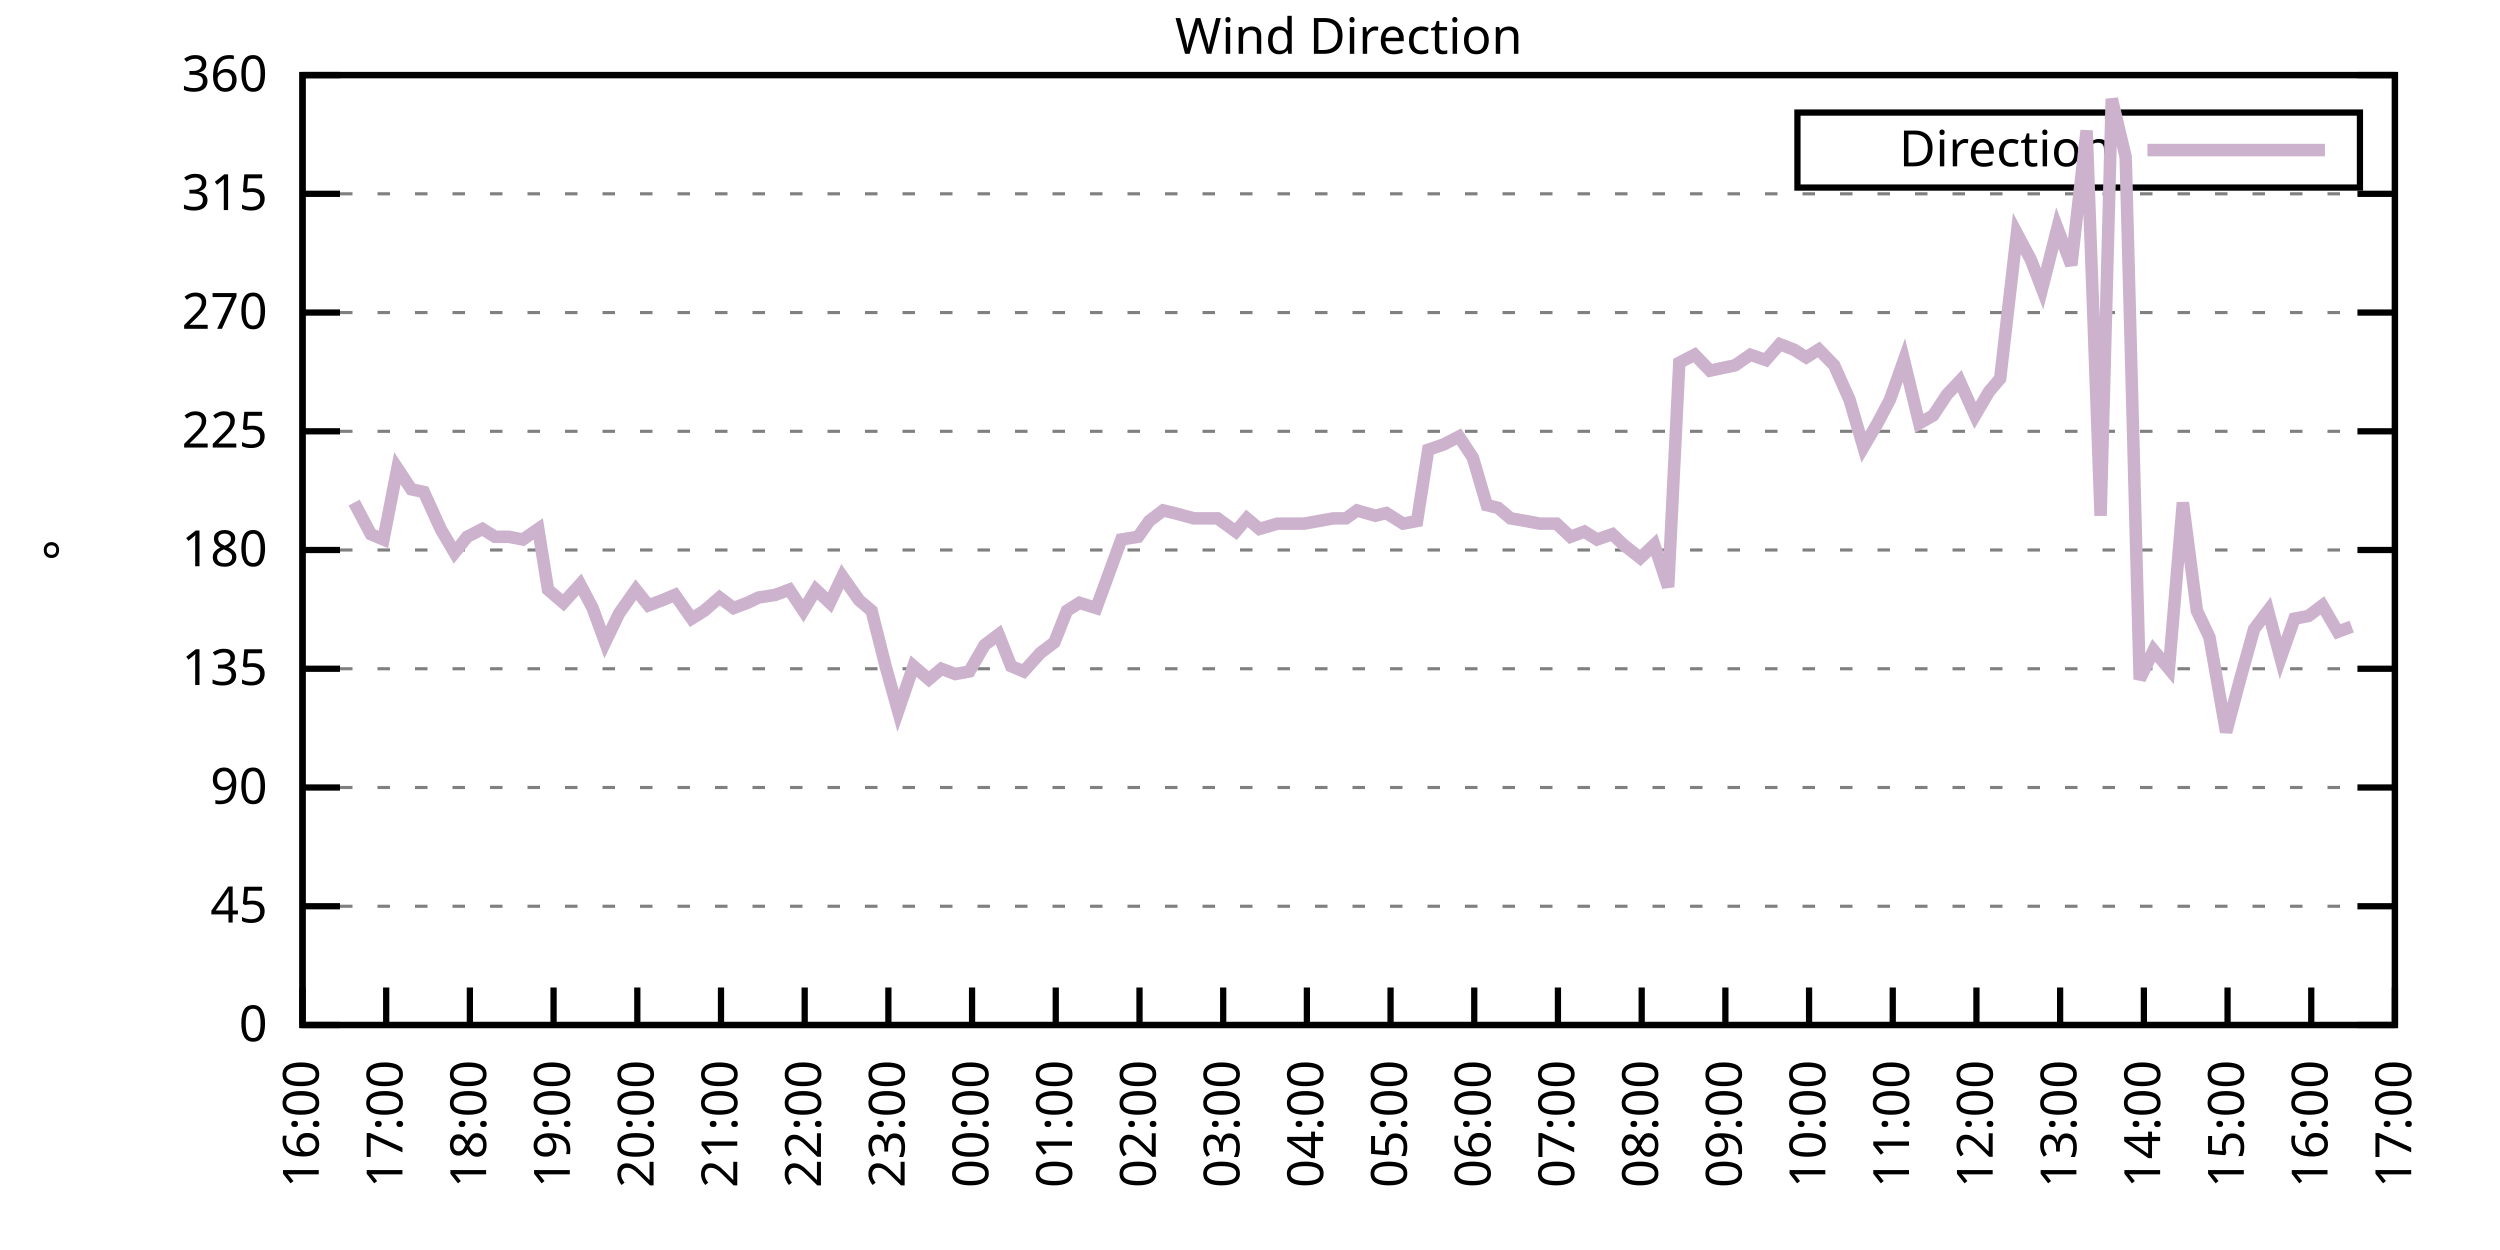
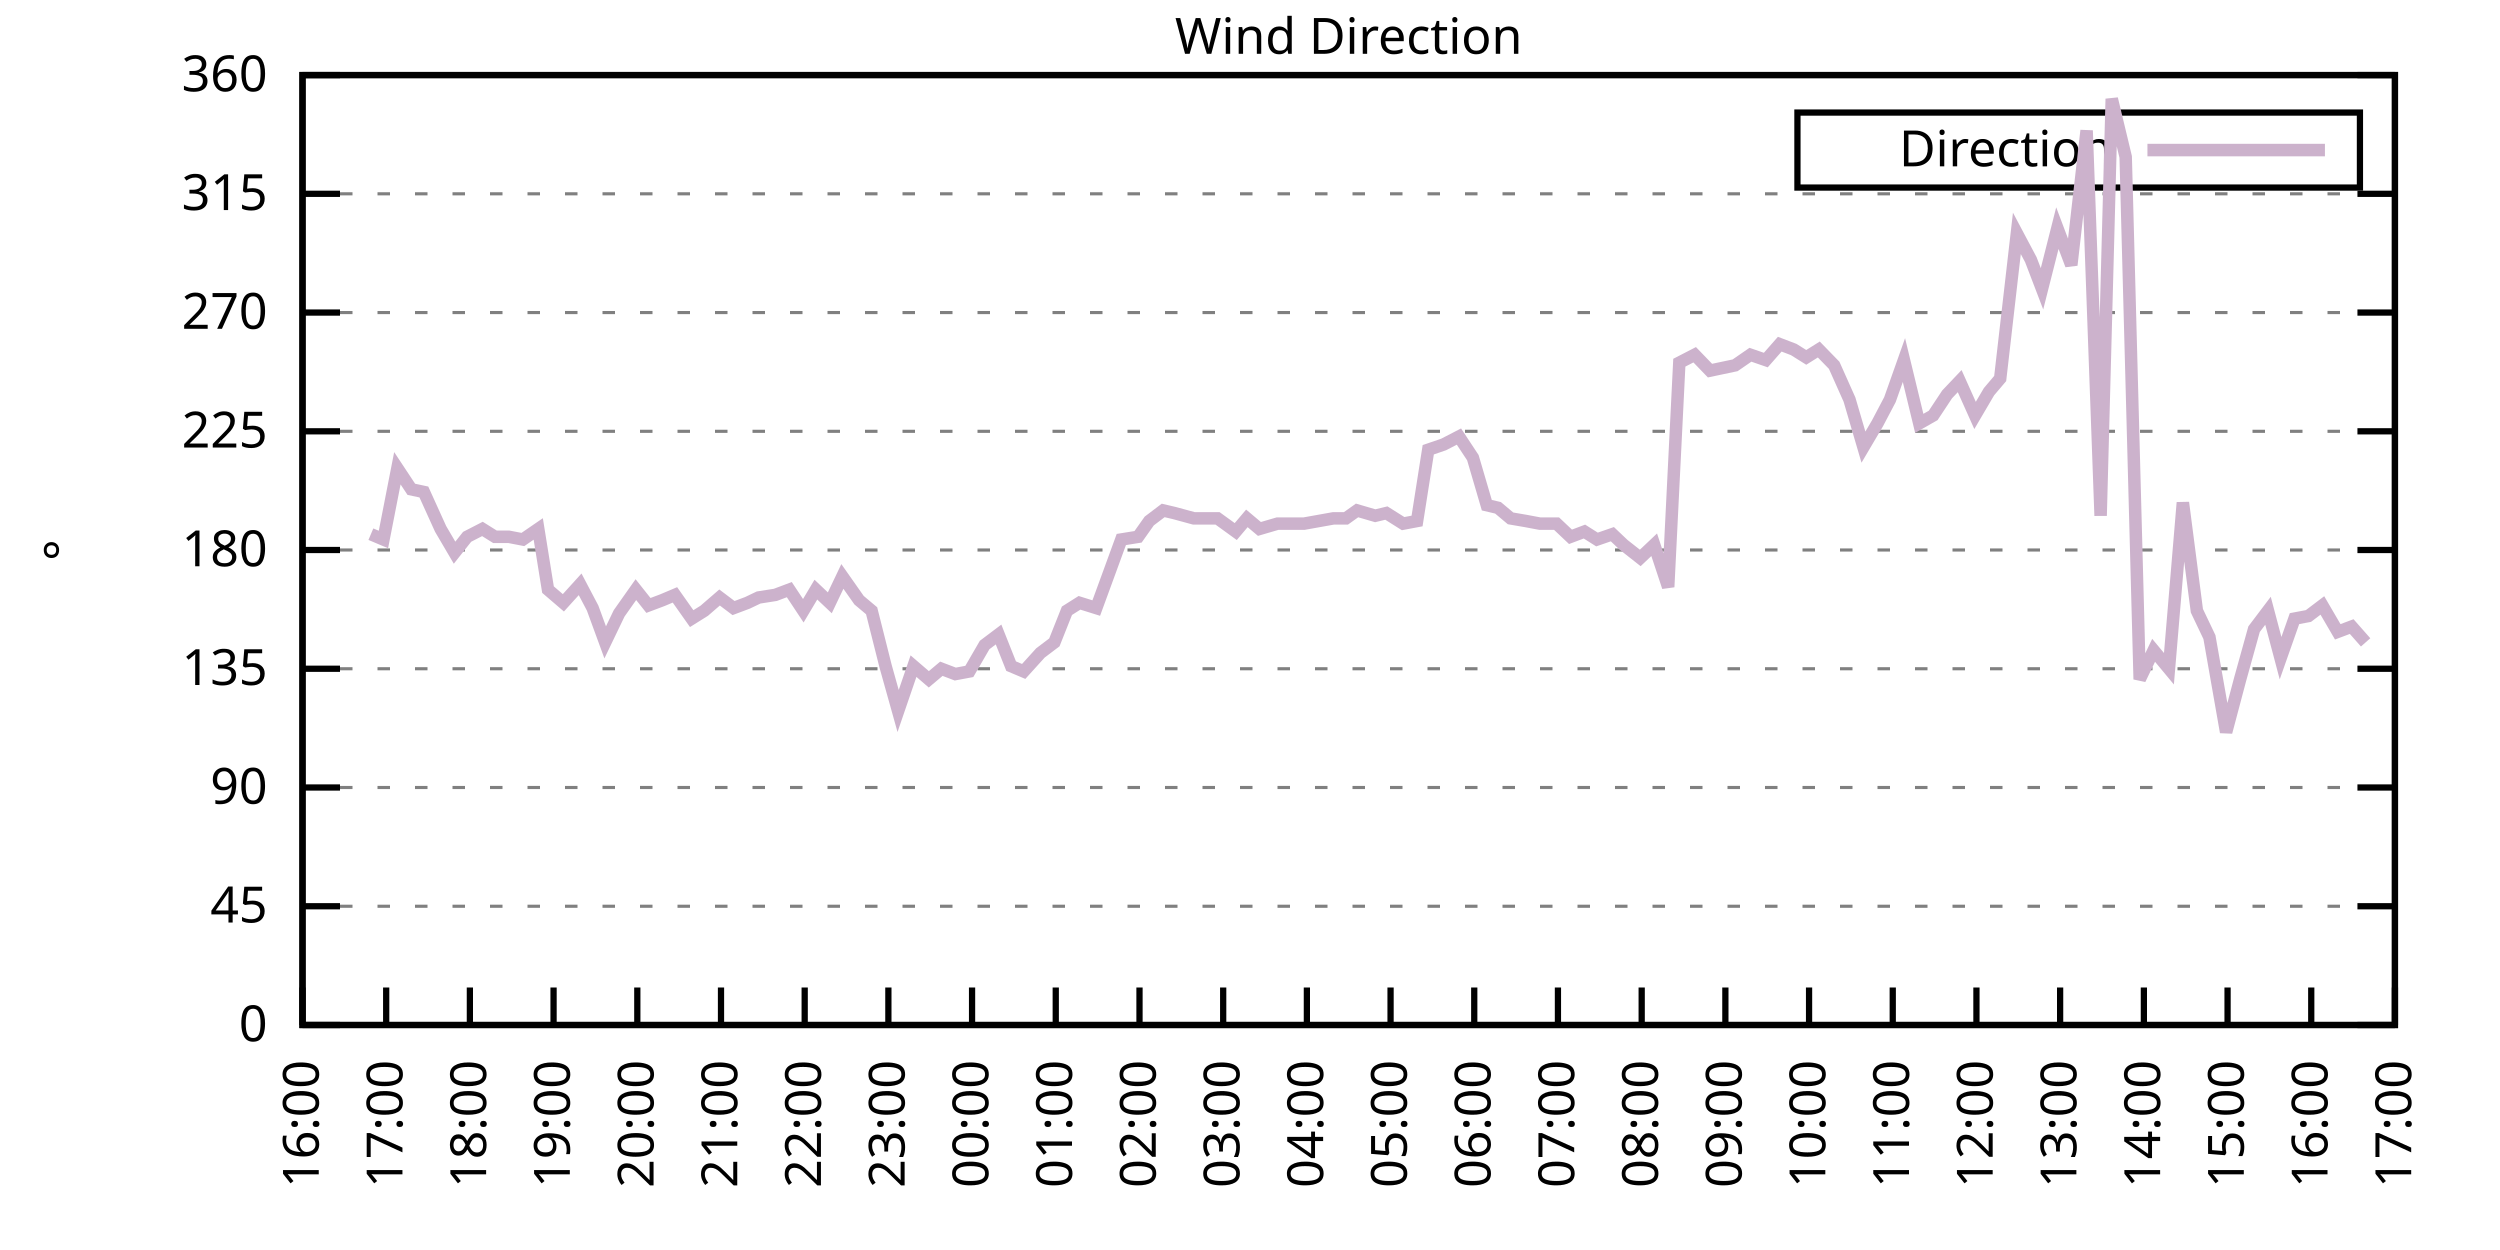
<svg xmlns="http://www.w3.org/2000/svg" xmlns:xlink="http://www.w3.org/1999/xlink" width="400" height="200" viewBox="0 0 400 200">
  <g id="gnuplot_canvas">
    <rect x="0" y="0" width="400" height="200" fill="none" />
    <defs>
      <circle id="gpDot" r="0.5" stroke-width="0.5" stroke="currentColor" />
      <path id="gpPt0" stroke-width="0.333" stroke="currentColor" d="M-1,0 h2 M0,-1 v2" />
      <path id="gpPt1" stroke-width="0.333" stroke="currentColor" d="M-1,-1 L1,1 M1,-1 L-1,1" />
      <path id="gpPt2" stroke-width="0.333" stroke="currentColor" d="M-1,0 L1,0 M0,-1 L0,1 M-1,-1 L1,1 M-1,1 L1,-1" />
      <rect id="gpPt3" stroke-width="0.333" stroke="currentColor" x="-1" y="-1" width="2" height="2" />
      <rect id="gpPt4" stroke-width="0.333" stroke="currentColor" fill="currentColor" x="-1" y="-1" width="2" height="2" />
      <circle id="gpPt5" stroke-width="0.333" stroke="currentColor" cx="0" cy="0" r="1" />
      <use xlink:href="#gpPt5" id="gpPt6" fill="currentColor" stroke="none" />
      <path id="gpPt7" stroke-width="0.333" stroke="currentColor" d="M0,-1.33 L-1.33,0.67 L1.33,0.67 z" />
      <use xlink:href="#gpPt7" id="gpPt8" fill="currentColor" stroke="none" />
      <use xlink:href="#gpPt7" id="gpPt9" stroke="currentColor" transform="rotate(180)" />
      <use xlink:href="#gpPt9" id="gpPt10" fill="currentColor" stroke="none" />
      <use xlink:href="#gpPt3" id="gpPt11" stroke="currentColor" transform="rotate(45)" />
      <use xlink:href="#gpPt11" id="gpPt12" fill="currentColor" stroke="none" />
      <path id="gpPt13" stroke-width="0.333" stroke="currentColor" d="M0,1.330 L1.265,0.411 L0.782,-1.067 L-0.782,-1.076 L-1.265,0.411 z" />
      <use xlink:href="#gpPt13" id="gpPt14" fill="currentColor" stroke="none" />
      <filter id="textbox" filterUnits="objectBoundingBox" x="0" y="0" height="1" width="1">
        <feFlood flood-color="white" flood-opacity="1" result="bgnd" />
        <feComposite in="SourceGraphic" in2="bgnd" operator="atop" />
      </filter>
      <filter id="greybox" filterUnits="objectBoundingBox" x="0" y="0" height="1" width="1">
        <feFlood flood-color="lightgrey" flood-opacity="1" result="grey" />
        <feComposite in="SourceGraphic" in2="grey" operator="atop" />
      </filter>
    </defs>
    <g fill="none" color="white" stroke="currentColor" stroke-width="1.00" stroke-linecap="butt" stroke-linejoin="miter">
</g>
    <g fill="none" color="black" stroke="currentColor" stroke-width="1.00" stroke-linecap="butt" stroke-linejoin="miter">
      <g stroke="none" shape-rendering="crispEdges">
        <polygon fill="rgb(255, 255, 255)" points="48.40,164.00 383.18,164.00 383.18,12.02 48.40,12.02 " />
      </g>
    </g>
    <g fill="none" color="black" stroke="currentColor" stroke-width="1.00" stroke-linecap="butt" stroke-linejoin="miter">
</g>
    <g fill="none" color="black" stroke="black" stroke-width="0.50" stroke-linecap="butt" stroke-linejoin="miter">
</g>
    <g fill="none" color="gray" stroke="currentColor" stroke-width="0.50" stroke-linecap="butt" stroke-linejoin="miter">
      <path stroke="gray" stroke-dasharray="2,4" class="gridline" d="M48.40,164.00 L383.19,164.00  " />
    </g>
    <g fill="none" color="gray" stroke="gray" stroke-width="1.00" stroke-linecap="butt" stroke-linejoin="miter">
</g>
    <g fill="none" color="black" stroke="currentColor" stroke-width="1.00" stroke-linecap="butt" stroke-linejoin="miter">
      <path stroke="black" d="M48.40,164.00 L54.40,164.00 M383.19,164.00 L377.19,164.00  " />
      <g transform="translate(42.80,166.60)" stroke="none" fill="black" font-family="Sans" font-size="8.00" text-anchor="end">
        <text>
          <tspan font-family="Sans"> 0</tspan>
        </text>
      </g>
    </g>
    <g fill="none" color="black" stroke="currentColor" stroke-width="1.00" stroke-linecap="butt" stroke-linejoin="miter">
</g>
    <g fill="none" color="black" stroke="black" stroke-width="0.50" stroke-linecap="butt" stroke-linejoin="miter">
</g>
    <g fill="none" color="gray" stroke="currentColor" stroke-width="0.50" stroke-linecap="butt" stroke-linejoin="miter">
      <path stroke="gray" stroke-dasharray="2,4" class="gridline" d="M48.40,145.00 L383.19,145.00  " />
    </g>
    <g fill="none" color="gray" stroke="gray" stroke-width="1.00" stroke-linecap="butt" stroke-linejoin="miter">
</g>
    <g fill="none" color="black" stroke="currentColor" stroke-width="1.00" stroke-linecap="butt" stroke-linejoin="miter">
      <path stroke="black" d="M48.40,145.00 L54.40,145.00 M383.19,145.00 L377.19,145.00  " />
      <g transform="translate(42.80,147.60)" stroke="none" fill="black" font-family="Sans" font-size="8.00" text-anchor="end">
        <text>
          <tspan font-family="Sans"> 45</tspan>
        </text>
      </g>
    </g>
    <g fill="none" color="black" stroke="currentColor" stroke-width="1.00" stroke-linecap="butt" stroke-linejoin="miter">
</g>
    <g fill="none" color="black" stroke="black" stroke-width="0.50" stroke-linecap="butt" stroke-linejoin="miter">
</g>
    <g fill="none" color="gray" stroke="currentColor" stroke-width="0.50" stroke-linecap="butt" stroke-linejoin="miter">
      <path stroke="gray" stroke-dasharray="2,4" class="gridline" d="M48.40,126.00 L383.19,126.00  " />
    </g>
    <g fill="none" color="gray" stroke="gray" stroke-width="1.00" stroke-linecap="butt" stroke-linejoin="miter">
</g>
    <g fill="none" color="black" stroke="currentColor" stroke-width="1.00" stroke-linecap="butt" stroke-linejoin="miter">
      <path stroke="black" d="M48.40,126.00 L54.40,126.00 M383.19,126.00 L377.19,126.00  " />
      <g transform="translate(42.80,128.60)" stroke="none" fill="black" font-family="Sans" font-size="8.00" text-anchor="end">
        <text>
          <tspan font-family="Sans"> 90</tspan>
        </text>
      </g>
    </g>
    <g fill="none" color="black" stroke="currentColor" stroke-width="1.00" stroke-linecap="butt" stroke-linejoin="miter">
</g>
    <g fill="none" color="black" stroke="black" stroke-width="0.50" stroke-linecap="butt" stroke-linejoin="miter">
</g>
    <g fill="none" color="gray" stroke="currentColor" stroke-width="0.50" stroke-linecap="butt" stroke-linejoin="miter">
      <path stroke="gray" stroke-dasharray="2,4" class="gridline" d="M48.40,107.00 L383.19,107.00  " />
    </g>
    <g fill="none" color="gray" stroke="gray" stroke-width="1.00" stroke-linecap="butt" stroke-linejoin="miter">
</g>
    <g fill="none" color="black" stroke="currentColor" stroke-width="1.00" stroke-linecap="butt" stroke-linejoin="miter">
      <path stroke="black" d="M48.40,107.00 L54.40,107.00 M383.19,107.00 L377.19,107.00  " />
      <g transform="translate(42.80,109.60)" stroke="none" fill="black" font-family="Sans" font-size="8.00" text-anchor="end">
        <text>
          <tspan font-family="Sans"> 135</tspan>
        </text>
      </g>
    </g>
    <g fill="none" color="black" stroke="currentColor" stroke-width="1.00" stroke-linecap="butt" stroke-linejoin="miter">
</g>
    <g fill="none" color="black" stroke="black" stroke-width="0.50" stroke-linecap="butt" stroke-linejoin="miter">
</g>
    <g fill="none" color="gray" stroke="currentColor" stroke-width="0.50" stroke-linecap="butt" stroke-linejoin="miter">
      <path stroke="gray" stroke-dasharray="2,4" class="gridline" d="M48.40,88.00 L383.19,88.00  " />
    </g>
    <g fill="none" color="gray" stroke="gray" stroke-width="1.00" stroke-linecap="butt" stroke-linejoin="miter">
</g>
    <g fill="none" color="black" stroke="currentColor" stroke-width="1.00" stroke-linecap="butt" stroke-linejoin="miter">
      <path stroke="black" d="M48.40,88.00 L54.40,88.00 M383.19,88.00 L377.19,88.00  " />
      <g transform="translate(42.80,90.60)" stroke="none" fill="black" font-family="Sans" font-size="8.00" text-anchor="end">
        <text>
          <tspan font-family="Sans"> 180</tspan>
        </text>
      </g>
    </g>
    <g fill="none" color="black" stroke="currentColor" stroke-width="1.00" stroke-linecap="butt" stroke-linejoin="miter">
</g>
    <g fill="none" color="black" stroke="black" stroke-width="0.50" stroke-linecap="butt" stroke-linejoin="miter">
</g>
    <g fill="none" color="gray" stroke="currentColor" stroke-width="0.50" stroke-linecap="butt" stroke-linejoin="miter">
      <path stroke="gray" stroke-dasharray="2,4" class="gridline" d="M48.40,69.01 L383.19,69.01  " />
    </g>
    <g fill="none" color="gray" stroke="gray" stroke-width="1.00" stroke-linecap="butt" stroke-linejoin="miter">
</g>
    <g fill="none" color="black" stroke="currentColor" stroke-width="1.00" stroke-linecap="butt" stroke-linejoin="miter">
      <path stroke="black" d="M48.40,69.01 L54.40,69.01 M383.19,69.01 L377.19,69.01  " />
      <g transform="translate(42.80,71.61)" stroke="none" fill="black" font-family="Sans" font-size="8.00" text-anchor="end">
        <text>
          <tspan font-family="Sans"> 225</tspan>
        </text>
      </g>
    </g>
    <g fill="none" color="black" stroke="currentColor" stroke-width="1.00" stroke-linecap="butt" stroke-linejoin="miter">
</g>
    <g fill="none" color="black" stroke="black" stroke-width="0.50" stroke-linecap="butt" stroke-linejoin="miter">
</g>
    <g fill="none" color="gray" stroke="currentColor" stroke-width="0.50" stroke-linecap="butt" stroke-linejoin="miter">
      <path stroke="gray" stroke-dasharray="2,4" class="gridline" d="M48.40,50.01 L383.19,50.01  " />
    </g>
    <g fill="none" color="gray" stroke="gray" stroke-width="1.00" stroke-linecap="butt" stroke-linejoin="miter">
</g>
    <g fill="none" color="black" stroke="currentColor" stroke-width="1.00" stroke-linecap="butt" stroke-linejoin="miter">
      <path stroke="black" d="M48.40,50.01 L54.40,50.01 M383.19,50.01 L377.19,50.01  " />
      <g transform="translate(42.80,52.61)" stroke="none" fill="black" font-family="Sans" font-size="8.00" text-anchor="end">
        <text>
          <tspan font-family="Sans"> 270</tspan>
        </text>
      </g>
    </g>
    <g fill="none" color="black" stroke="currentColor" stroke-width="1.00" stroke-linecap="butt" stroke-linejoin="miter">
</g>
    <g fill="none" color="black" stroke="black" stroke-width="0.50" stroke-linecap="butt" stroke-linejoin="miter">
</g>
    <g fill="none" color="gray" stroke="currentColor" stroke-width="0.50" stroke-linecap="butt" stroke-linejoin="miter">
      <path stroke="gray" stroke-dasharray="2,4" class="gridline" d="M48.40,31.01 L383.19,31.01  " />
    </g>
    <g fill="none" color="gray" stroke="gray" stroke-width="1.00" stroke-linecap="butt" stroke-linejoin="miter">
</g>
    <g fill="none" color="black" stroke="currentColor" stroke-width="1.00" stroke-linecap="butt" stroke-linejoin="miter">
      <path stroke="black" d="M48.40,31.01 L54.40,31.01 M383.19,31.01 L377.19,31.01  " />
      <g transform="translate(42.80,33.61)" stroke="none" fill="black" font-family="Sans" font-size="8.00" text-anchor="end">
        <text>
          <tspan font-family="Sans"> 315</tspan>
        </text>
      </g>
    </g>
    <g fill="none" color="black" stroke="currentColor" stroke-width="1.00" stroke-linecap="butt" stroke-linejoin="miter">
</g>
    <g fill="none" color="black" stroke="black" stroke-width="0.50" stroke-linecap="butt" stroke-linejoin="miter">
</g>
    <g fill="none" color="gray" stroke="currentColor" stroke-width="0.50" stroke-linecap="butt" stroke-linejoin="miter">
      <path stroke="gray" stroke-dasharray="2,4" class="gridline" d="M48.40,12.01 L383.19,12.01  " />
    </g>
    <g fill="none" color="gray" stroke="gray" stroke-width="1.00" stroke-linecap="butt" stroke-linejoin="miter">
</g>
    <g fill="none" color="black" stroke="currentColor" stroke-width="1.00" stroke-linecap="butt" stroke-linejoin="miter">
      <path stroke="black" d="M48.40,12.01 L54.40,12.01 M383.19,12.01 L377.19,12.01  " />
      <g transform="translate(42.80,14.61)" stroke="none" fill="black" font-family="Sans" font-size="8.00" text-anchor="end">
        <text>
          <tspan font-family="Sans"> 360</tspan>
        </text>
      </g>
    </g>
    <g fill="none" color="black" stroke="currentColor" stroke-width="1.00" stroke-linecap="butt" stroke-linejoin="miter">
      <path stroke="black" d="M48.40,164.00 L48.40,158.00  " />
      <g transform="translate(51.00,169.60) rotate(270.00)" stroke="none" fill="black" font-family="Sans" font-size="8.00" text-anchor="end">
        <text>
          <tspan font-family="Sans">16:00</tspan>
        </text>
      </g>
    </g>
    <g fill="none" color="black" stroke="currentColor" stroke-width="1.00" stroke-linecap="butt" stroke-linejoin="miter">
      <path stroke="black" d="M61.79,164.00 L61.79,158.00  " />
      <g transform="translate(64.39,169.60) rotate(270.00)" stroke="none" fill="black" font-family="Sans" font-size="8.00" text-anchor="end">
        <text>
          <tspan font-family="Sans">17:00</tspan>
        </text>
      </g>
    </g>
    <g fill="none" color="black" stroke="currentColor" stroke-width="1.00" stroke-linecap="butt" stroke-linejoin="miter">
      <path stroke="black" d="M75.18,164.00 L75.18,158.00  " />
      <g transform="translate(77.78,169.60) rotate(270.00)" stroke="none" fill="black" font-family="Sans" font-size="8.00" text-anchor="end">
        <text>
          <tspan font-family="Sans">18:00</tspan>
        </text>
      </g>
    </g>
    <g fill="none" color="black" stroke="currentColor" stroke-width="1.00" stroke-linecap="butt" stroke-linejoin="miter">
      <path stroke="black" d="M88.57,164.00 L88.57,158.00  " />
      <g transform="translate(91.17,169.60) rotate(270.00)" stroke="none" fill="black" font-family="Sans" font-size="8.00" text-anchor="end">
        <text>
          <tspan font-family="Sans">19:00</tspan>
        </text>
      </g>
    </g>
    <g fill="none" color="black" stroke="currentColor" stroke-width="1.00" stroke-linecap="butt" stroke-linejoin="miter">
      <path stroke="black" d="M101.97,164.00 L101.97,158.00  " />
      <g transform="translate(104.57,169.60) rotate(270.00)" stroke="none" fill="black" font-family="Sans" font-size="8.00" text-anchor="end">
        <text>
          <tspan font-family="Sans">20:00</tspan>
        </text>
      </g>
    </g>
    <g fill="none" color="black" stroke="currentColor" stroke-width="1.00" stroke-linecap="butt" stroke-linejoin="miter">
      <path stroke="black" d="M115.36,164.00 L115.36,158.00  " />
      <g transform="translate(117.96,169.60) rotate(270.00)" stroke="none" fill="black" font-family="Sans" font-size="8.00" text-anchor="end">
        <text>
          <tspan font-family="Sans">21:00</tspan>
        </text>
      </g>
    </g>
    <g fill="none" color="black" stroke="currentColor" stroke-width="1.00" stroke-linecap="butt" stroke-linejoin="miter">
      <path stroke="black" d="M128.75,164.00 L128.75,158.00  " />
      <g transform="translate(131.35,169.60) rotate(270.00)" stroke="none" fill="black" font-family="Sans" font-size="8.00" text-anchor="end">
        <text>
          <tspan font-family="Sans">22:00</tspan>
        </text>
      </g>
    </g>
    <g fill="none" color="black" stroke="currentColor" stroke-width="1.00" stroke-linecap="butt" stroke-linejoin="miter">
      <path stroke="black" d="M142.14,164.00 L142.14,158.00  " />
      <g transform="translate(144.74,169.60) rotate(270.00)" stroke="none" fill="black" font-family="Sans" font-size="8.00" text-anchor="end">
        <text>
          <tspan font-family="Sans">23:00</tspan>
        </text>
      </g>
    </g>
    <g fill="none" color="black" stroke="currentColor" stroke-width="1.00" stroke-linecap="butt" stroke-linejoin="miter">
      <path stroke="black" d="M155.53,164.00 L155.53,158.00  " />
      <g transform="translate(158.13,169.60) rotate(270.00)" stroke="none" fill="black" font-family="Sans" font-size="8.00" text-anchor="end">
        <text>
          <tspan font-family="Sans">00:00</tspan>
        </text>
      </g>
    </g>
    <g fill="none" color="black" stroke="currentColor" stroke-width="1.00" stroke-linecap="butt" stroke-linejoin="miter">
      <path stroke="black" d="M168.92,164.00 L168.92,158.00  " />
      <g transform="translate(171.52,169.60) rotate(270.00)" stroke="none" fill="black" font-family="Sans" font-size="8.00" text-anchor="end">
        <text>
          <tspan font-family="Sans">01:00</tspan>
        </text>
      </g>
    </g>
    <g fill="none" color="black" stroke="currentColor" stroke-width="1.00" stroke-linecap="butt" stroke-linejoin="miter">
      <path stroke="black" d="M182.32,164.00 L182.32,158.00  " />
      <g transform="translate(184.92,169.60) rotate(270.00)" stroke="none" fill="black" font-family="Sans" font-size="8.00" text-anchor="end">
        <text>
          <tspan font-family="Sans">02:00</tspan>
        </text>
      </g>
    </g>
    <g fill="none" color="black" stroke="currentColor" stroke-width="1.00" stroke-linecap="butt" stroke-linejoin="miter">
      <path stroke="black" d="M195.71,164.00 L195.71,158.00  " />
      <g transform="translate(198.31,169.60) rotate(270.00)" stroke="none" fill="black" font-family="Sans" font-size="8.00" text-anchor="end">
        <text>
          <tspan font-family="Sans">03:00</tspan>
        </text>
      </g>
    </g>
    <g fill="none" color="black" stroke="currentColor" stroke-width="1.00" stroke-linecap="butt" stroke-linejoin="miter">
      <path stroke="black" d="M209.10,164.00 L209.10,158.00  " />
      <g transform="translate(211.70,169.60) rotate(270.00)" stroke="none" fill="black" font-family="Sans" font-size="8.00" text-anchor="end">
        <text>
          <tspan font-family="Sans">04:00</tspan>
        </text>
      </g>
    </g>
    <g fill="none" color="black" stroke="currentColor" stroke-width="1.00" stroke-linecap="butt" stroke-linejoin="miter">
      <path stroke="black" d="M222.49,164.00 L222.49,158.00  " />
      <g transform="translate(225.09,169.60) rotate(270.00)" stroke="none" fill="black" font-family="Sans" font-size="8.00" text-anchor="end">
        <text>
          <tspan font-family="Sans">05:00</tspan>
        </text>
      </g>
    </g>
    <g fill="none" color="black" stroke="currentColor" stroke-width="1.00" stroke-linecap="butt" stroke-linejoin="miter">
      <path stroke="black" d="M235.88,164.00 L235.88,158.00  " />
      <g transform="translate(238.48,169.60) rotate(270.00)" stroke="none" fill="black" font-family="Sans" font-size="8.00" text-anchor="end">
        <text>
          <tspan font-family="Sans">06:00</tspan>
        </text>
      </g>
    </g>
    <g fill="none" color="black" stroke="currentColor" stroke-width="1.00" stroke-linecap="butt" stroke-linejoin="miter">
      <path stroke="black" d="M249.27,164.00 L249.27,158.00  " />
      <g transform="translate(251.87,169.60) rotate(270.00)" stroke="none" fill="black" font-family="Sans" font-size="8.00" text-anchor="end">
        <text>
          <tspan font-family="Sans">07:00</tspan>
        </text>
      </g>
    </g>
    <g fill="none" color="black" stroke="currentColor" stroke-width="1.00" stroke-linecap="butt" stroke-linejoin="miter">
      <path stroke="black" d="M262.67,164.00 L262.67,158.00  " />
      <g transform="translate(265.27,169.60) rotate(270.00)" stroke="none" fill="black" font-family="Sans" font-size="8.00" text-anchor="end">
        <text>
          <tspan font-family="Sans">08:00</tspan>
        </text>
      </g>
    </g>
    <g fill="none" color="black" stroke="currentColor" stroke-width="1.00" stroke-linecap="butt" stroke-linejoin="miter">
      <path stroke="black" d="M276.06,164.00 L276.06,158.00  " />
      <g transform="translate(278.66,169.60) rotate(270.00)" stroke="none" fill="black" font-family="Sans" font-size="8.00" text-anchor="end">
        <text>
          <tspan font-family="Sans">09:00</tspan>
        </text>
      </g>
    </g>
    <g fill="none" color="black" stroke="currentColor" stroke-width="1.00" stroke-linecap="butt" stroke-linejoin="miter">
      <path stroke="black" d="M289.45,164.00 L289.45,158.00  " />
      <g transform="translate(292.05,169.60) rotate(270.00)" stroke="none" fill="black" font-family="Sans" font-size="8.00" text-anchor="end">
        <text>
          <tspan font-family="Sans">10:00</tspan>
        </text>
      </g>
    </g>
    <g fill="none" color="black" stroke="currentColor" stroke-width="1.00" stroke-linecap="butt" stroke-linejoin="miter">
      <path stroke="black" d="M302.84,164.00 L302.84,158.00  " />
      <g transform="translate(305.44,169.60) rotate(270.00)" stroke="none" fill="black" font-family="Sans" font-size="8.00" text-anchor="end">
        <text>
          <tspan font-family="Sans">11:00</tspan>
        </text>
      </g>
    </g>
    <g fill="none" color="black" stroke="currentColor" stroke-width="1.00" stroke-linecap="butt" stroke-linejoin="miter">
      <path stroke="black" d="M316.23,164.00 L316.23,158.00  " />
      <g transform="translate(318.83,169.60) rotate(270.00)" stroke="none" fill="black" font-family="Sans" font-size="8.00" text-anchor="end">
        <text>
          <tspan font-family="Sans">12:00</tspan>
        </text>
      </g>
    </g>
    <g fill="none" color="black" stroke="currentColor" stroke-width="1.00" stroke-linecap="butt" stroke-linejoin="miter">
      <path stroke="black" d="M329.62,164.00 L329.62,158.00  " />
      <g transform="translate(332.22,169.60) rotate(270.00)" stroke="none" fill="black" font-family="Sans" font-size="8.00" text-anchor="end">
        <text>
          <tspan font-family="Sans">13:00</tspan>
        </text>
      </g>
    </g>
    <g fill="none" color="black" stroke="currentColor" stroke-width="1.00" stroke-linecap="butt" stroke-linejoin="miter">
      <path stroke="black" d="M343.02,164.00 L343.02,158.00  " />
      <g transform="translate(345.62,169.60) rotate(270.00)" stroke="none" fill="black" font-family="Sans" font-size="8.00" text-anchor="end">
        <text>
          <tspan font-family="Sans">14:00</tspan>
        </text>
      </g>
    </g>
    <g fill="none" color="black" stroke="currentColor" stroke-width="1.00" stroke-linecap="butt" stroke-linejoin="miter">
      <path stroke="black" d="M356.41,164.00 L356.41,158.00  " />
      <g transform="translate(359.01,169.60) rotate(270.00)" stroke="none" fill="black" font-family="Sans" font-size="8.00" text-anchor="end">
        <text>
          <tspan font-family="Sans">15:00</tspan>
        </text>
      </g>
    </g>
    <g fill="none" color="black" stroke="currentColor" stroke-width="1.00" stroke-linecap="butt" stroke-linejoin="miter">
      <path stroke="black" d="M369.80,164.00 L369.80,158.00  " />
      <g transform="translate(372.40,169.60) rotate(270.00)" stroke="none" fill="black" font-family="Sans" font-size="8.00" text-anchor="end">
        <text>
          <tspan font-family="Sans">16:00</tspan>
        </text>
      </g>
    </g>
    <g fill="none" color="black" stroke="currentColor" stroke-width="1.00" stroke-linecap="butt" stroke-linejoin="miter">
      <path stroke="black" d="M383.19,164.00 L383.19,158.00  " />
      <g transform="translate(385.79,169.60) rotate(270.00)" stroke="none" fill="black" font-family="Sans" font-size="8.00" text-anchor="end">
        <text>
          <tspan font-family="Sans">17:00</tspan>
        </text>
      </g>
    </g>
    <g fill="none" color="black" stroke="currentColor" stroke-width="1.00" stroke-linecap="butt" stroke-linejoin="miter">
</g>
    <g fill="none" color="black" stroke="currentColor" stroke-width="1.00" stroke-linecap="butt" stroke-linejoin="miter">
      <path stroke="black" d="M48.40,12.01 L48.40,164.00 L383.19,164.00 L383.19,12.01 L48.40,12.01 Z  " />
    </g>
    <g fill="none" color="black" stroke="currentColor" stroke-width="1.00" stroke-linecap="butt" stroke-linejoin="miter">
</g>
    <g fill="none" color="black" stroke="currentColor" stroke-width="1.00" stroke-linecap="butt" stroke-linejoin="miter">
      <path stroke="black" d="M287.59,30.01 L287.59,18.01 L377.59,18.01 L377.59,30.01 L287.59,30.01 Z  " />
    </g>
    <g id="Wind_direction_plot_1">
      <g fill="none" color="white" stroke="black" stroke-width="2.00" stroke-linecap="butt" stroke-linejoin="miter">
</g>
      <g fill="none" color="black" stroke="currentColor" stroke-width="2.00" stroke-linecap="butt" stroke-linejoin="miter">
        <g transform="translate(337.99,26.61)" stroke="none" fill="black" font-family="Sans" font-size="8.00" text-anchor="end">
          <text>
            <tspan font-family="Sans">Direction</tspan>
          </text>
        </g>
      </g>
      <g fill="none" color="black" stroke="currentColor" stroke-width="2.00" stroke-linecap="butt" stroke-linejoin="miter">
-         <path stroke="rgb(204, 178, 204)" d="M343.59,24.01 L371.99,24.01 M56.66,80.41 L59.34,85.47 L61.35,86.32 L63.58,74.92 L65.81,78.29 L67.82,78.72   L70.50,84.63 L72.73,88.43 L74.74,85.89 L77.19,84.63 L79.20,85.89 L81.43,85.89 L83.66,86.32 L86.12,84.63   L87.68,94.34 L90.14,96.45 L92.82,93.49 L94.82,97.29 L96.83,102.78 L99.06,98.14 L101.74,94.34 L103.75,96.87   L105.98,96.03 L107.99,95.18 L110.67,98.98 L112.68,97.72 L115.13,95.60 L117.37,97.29 L119.60,96.45 L121.38,95.60   L124.06,95.18 L126.29,94.34 L128.53,97.72 L130.54,94.34 L132.77,96.45 L134.78,92.23 L137.45,96.03 L139.46,97.72   L141.69,106.58 L143.70,113.76 L146.16,106.58 L148.61,108.69 L150.62,107.00 L152.85,107.85 L155.09,107.43 L157.54,103.20   L159.77,101.52 L161.78,106.58 L163.79,107.43 L166.47,104.47 L168.70,102.78 L170.71,97.72 L172.72,96.45 L175.40,97.29   L177.41,91.80 L179.41,86.32 L182.09,85.89 L183.88,83.36 L186.11,81.67 L187.90,82.09 L191.02,82.94 L193.03,82.94   L194.81,82.94 L197.72,85.05 L199.50,82.94 L201.51,84.63 L204.41,83.78 L205.97,83.78 L208.65,83.78 L213.34,82.94   L215.35,82.94 L217.13,81.67 L220.04,82.52 L221.82,82.09 L224.50,83.78 L226.73,83.36 L228.52,71.96 L230.97,71.12   L233.43,69.85 L235.66,73.23 L237.89,80.83 L239.68,81.25 L241.69,82.94 L244.14,83.36 L246.37,83.78 L249.05,83.78   L251.28,85.89 L253.51,85.05 L255.52,86.32 L257.98,85.47 L259.76,87.16 L262.44,89.27 L264.67,87.16 L266.91,93.92   L268.69,58.03 L271.15,56.76 L273.60,59.30 L277.62,58.45 L280.07,56.76 L282.53,57.61 L284.76,55.07 L286.99,55.92   L289.00,57.18 L291.01,55.92 L293.47,58.45 L295.92,63.94 L298.15,71.54 L300.39,67.74 L302.39,63.94 L304.63,57.61   L307.08,67.74 L309.31,66.47 L311.54,63.10 L313.55,60.98 L316.01,66.47 L318.24,62.67 L320.03,60.56 L322.70,37.34   L324.94,41.56 L326.72,46.21 L329.18,36.50 L331.41,42.41 L333.86,20.88 L336.10,82.52 L337.88,15.81 L340.11,25.10   L342.35,108.69 L344.58,104.05 L347.03,107.00 L349.26,80.41 L351.50,97.72 L353.51,101.94 L356.18,117.14 L358.42,108.69   L360.65,100.67 L362.88,97.72 L364.89,105.31 L367.12,98.98 L369.35,98.56 L371.58,96.87 L374.04,101.09 L376.27,100.25    " />
+         <path stroke="rgb(204, 178, 204)" d="M343.59,24.01 L371.99,24.01 M59.34,85.47 L61.35,86.32 L63.58,74.92 L65.81,78.29 L67.82,78.72 L70.50,84.63   L72.73,88.43 L74.74,85.89 L77.19,84.63 L79.20,85.89 L81.43,85.89 L83.66,86.32 L86.12,84.63 L87.68,94.34   L90.14,96.45 L92.82,93.49 L94.82,97.29 L96.83,102.78 L99.06,98.14 L101.74,94.34 L103.75,96.87 L105.98,96.03   L107.99,95.18 L110.67,98.98 L112.68,97.72 L115.13,95.60 L117.37,97.29 L119.60,96.45 L121.38,95.60 L124.06,95.18   L126.29,94.34 L128.53,97.72 L130.54,94.34 L132.77,96.45 L134.78,92.23 L137.45,96.03 L139.46,97.72 L141.69,106.58   L143.70,113.76 L146.16,106.58 L148.61,108.69 L150.62,107.00 L152.85,107.85 L155.09,107.43 L157.54,103.20 L159.77,101.52   L161.78,106.58 L163.79,107.43 L166.47,104.47 L168.70,102.78 L170.71,97.72 L172.72,96.45 L175.40,97.29 L177.41,91.80   L179.41,86.32 L182.09,85.89 L183.88,83.36 L186.11,81.67 L187.90,82.09 L191.02,82.94 L193.03,82.94 L194.81,82.94   L197.72,85.05 L199.50,82.94 L201.51,84.63 L204.41,83.78 L205.97,83.78 L208.65,83.78 L213.34,82.94 L215.35,82.94   L217.13,81.67 L220.04,82.52 L221.82,82.09 L224.50,83.78 L226.73,83.36 L228.52,71.96 L230.97,71.12 L233.43,69.85   L235.66,73.23 L237.89,80.83 L239.68,81.25 L241.69,82.94 L244.14,83.36 L246.37,83.78 L249.05,83.78 L251.28,85.89   L253.51,85.05 L255.52,86.32 L257.98,85.47 L259.76,87.16 L262.44,89.27 L264.67,87.16 L266.91,93.92 L268.69,58.03   L271.15,56.76 L273.60,59.30 L277.62,58.45 L280.07,56.76 L282.53,57.61 L284.76,55.07 L286.99,55.92 L289.00,57.18   L291.01,55.92 L293.47,58.45 L295.92,63.94 L298.15,71.54 L300.39,67.74 L302.39,63.94 L304.63,57.61 L307.08,67.74   L309.31,66.47 L311.54,63.10 L313.55,60.98 L316.01,66.47 L318.24,62.67 L320.03,60.56 L322.70,37.34 L324.94,41.56   L326.72,46.21 L329.18,36.50 L331.41,42.41 L333.86,20.88 L336.10,82.52 L337.88,15.81 L340.11,25.10 L342.35,108.69   L344.58,104.05 L347.03,107.00 L349.26,80.41 L351.50,97.72 L353.51,101.94 L356.18,117.14 L358.42,108.69 L360.65,100.67   L362.88,97.72 L364.89,105.31 L367.12,98.98 L369.35,98.56 L371.58,96.87 L374.04,101.09 L376.27,100.25 L378.50,102.78    " />
      </g>
    </g>
    <g fill="none" color="black" stroke="currentColor" stroke-width="2.00" stroke-linecap="butt" stroke-linejoin="miter">
</g>
    <g fill="none" color="black" stroke="black" stroke-width="1.00" stroke-linecap="butt" stroke-linejoin="miter">
</g>
    <g fill="none" color="black" stroke="currentColor" stroke-width="1.00" stroke-linecap="butt" stroke-linejoin="miter">
      <path stroke="black" d="M48.40,12.01 L48.40,164.00 L383.19,164.00 L383.19,12.01 L48.40,12.01 Z  " />
      <g transform="translate(12.80,88.01) rotate(270.00)" stroke="none" fill="black" font-family="Sans" font-size="8.00" text-anchor="middle">
        <text>
          <tspan font-family="Sans">°</tspan>
        </text>
      </g>
    </g>
    <g fill="none" color="black" stroke="currentColor" stroke-width="1.00" stroke-linecap="butt" stroke-linejoin="miter">
</g>
    <g fill="none" color="black" stroke="currentColor" stroke-width="1.00" stroke-linecap="butt" stroke-linejoin="miter">
      <g transform="translate(215.79,8.61)" stroke="none" fill="black" font-family="Sans" font-size="8.00" text-anchor="middle">
        <text>
          <tspan font-family="Sans">Wind Direction</tspan>
        </text>
      </g>
    </g>
    <g fill="none" color="black" stroke="currentColor" stroke-width="1.00" stroke-linecap="butt" stroke-linejoin="miter">
</g>
  </g>
</svg>
